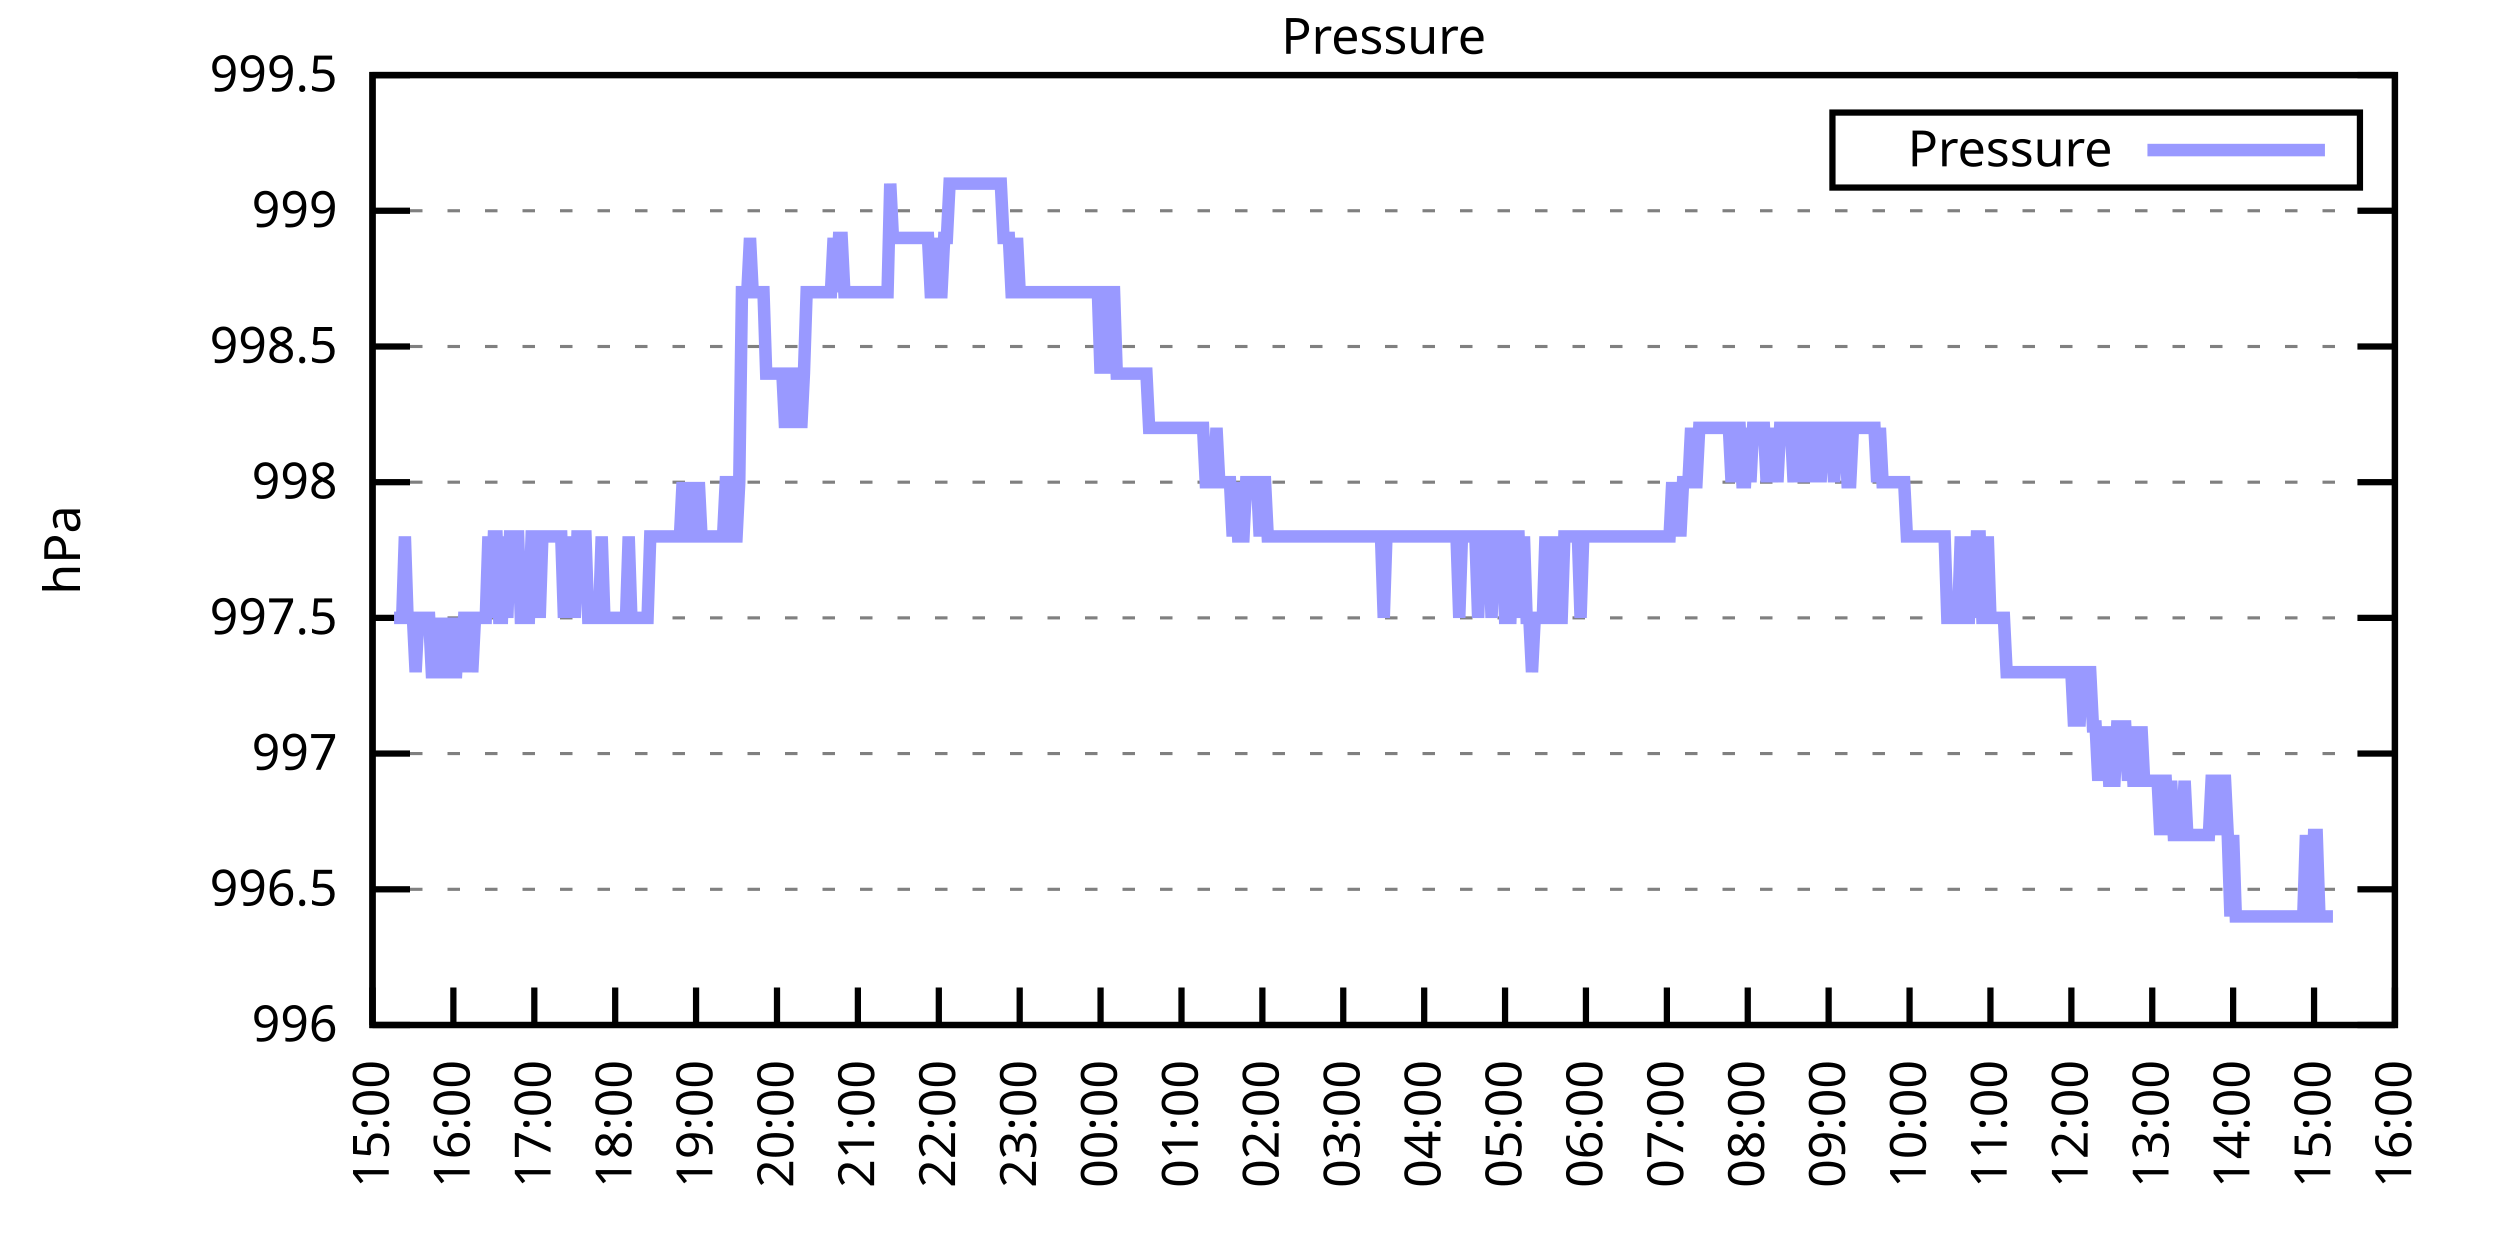
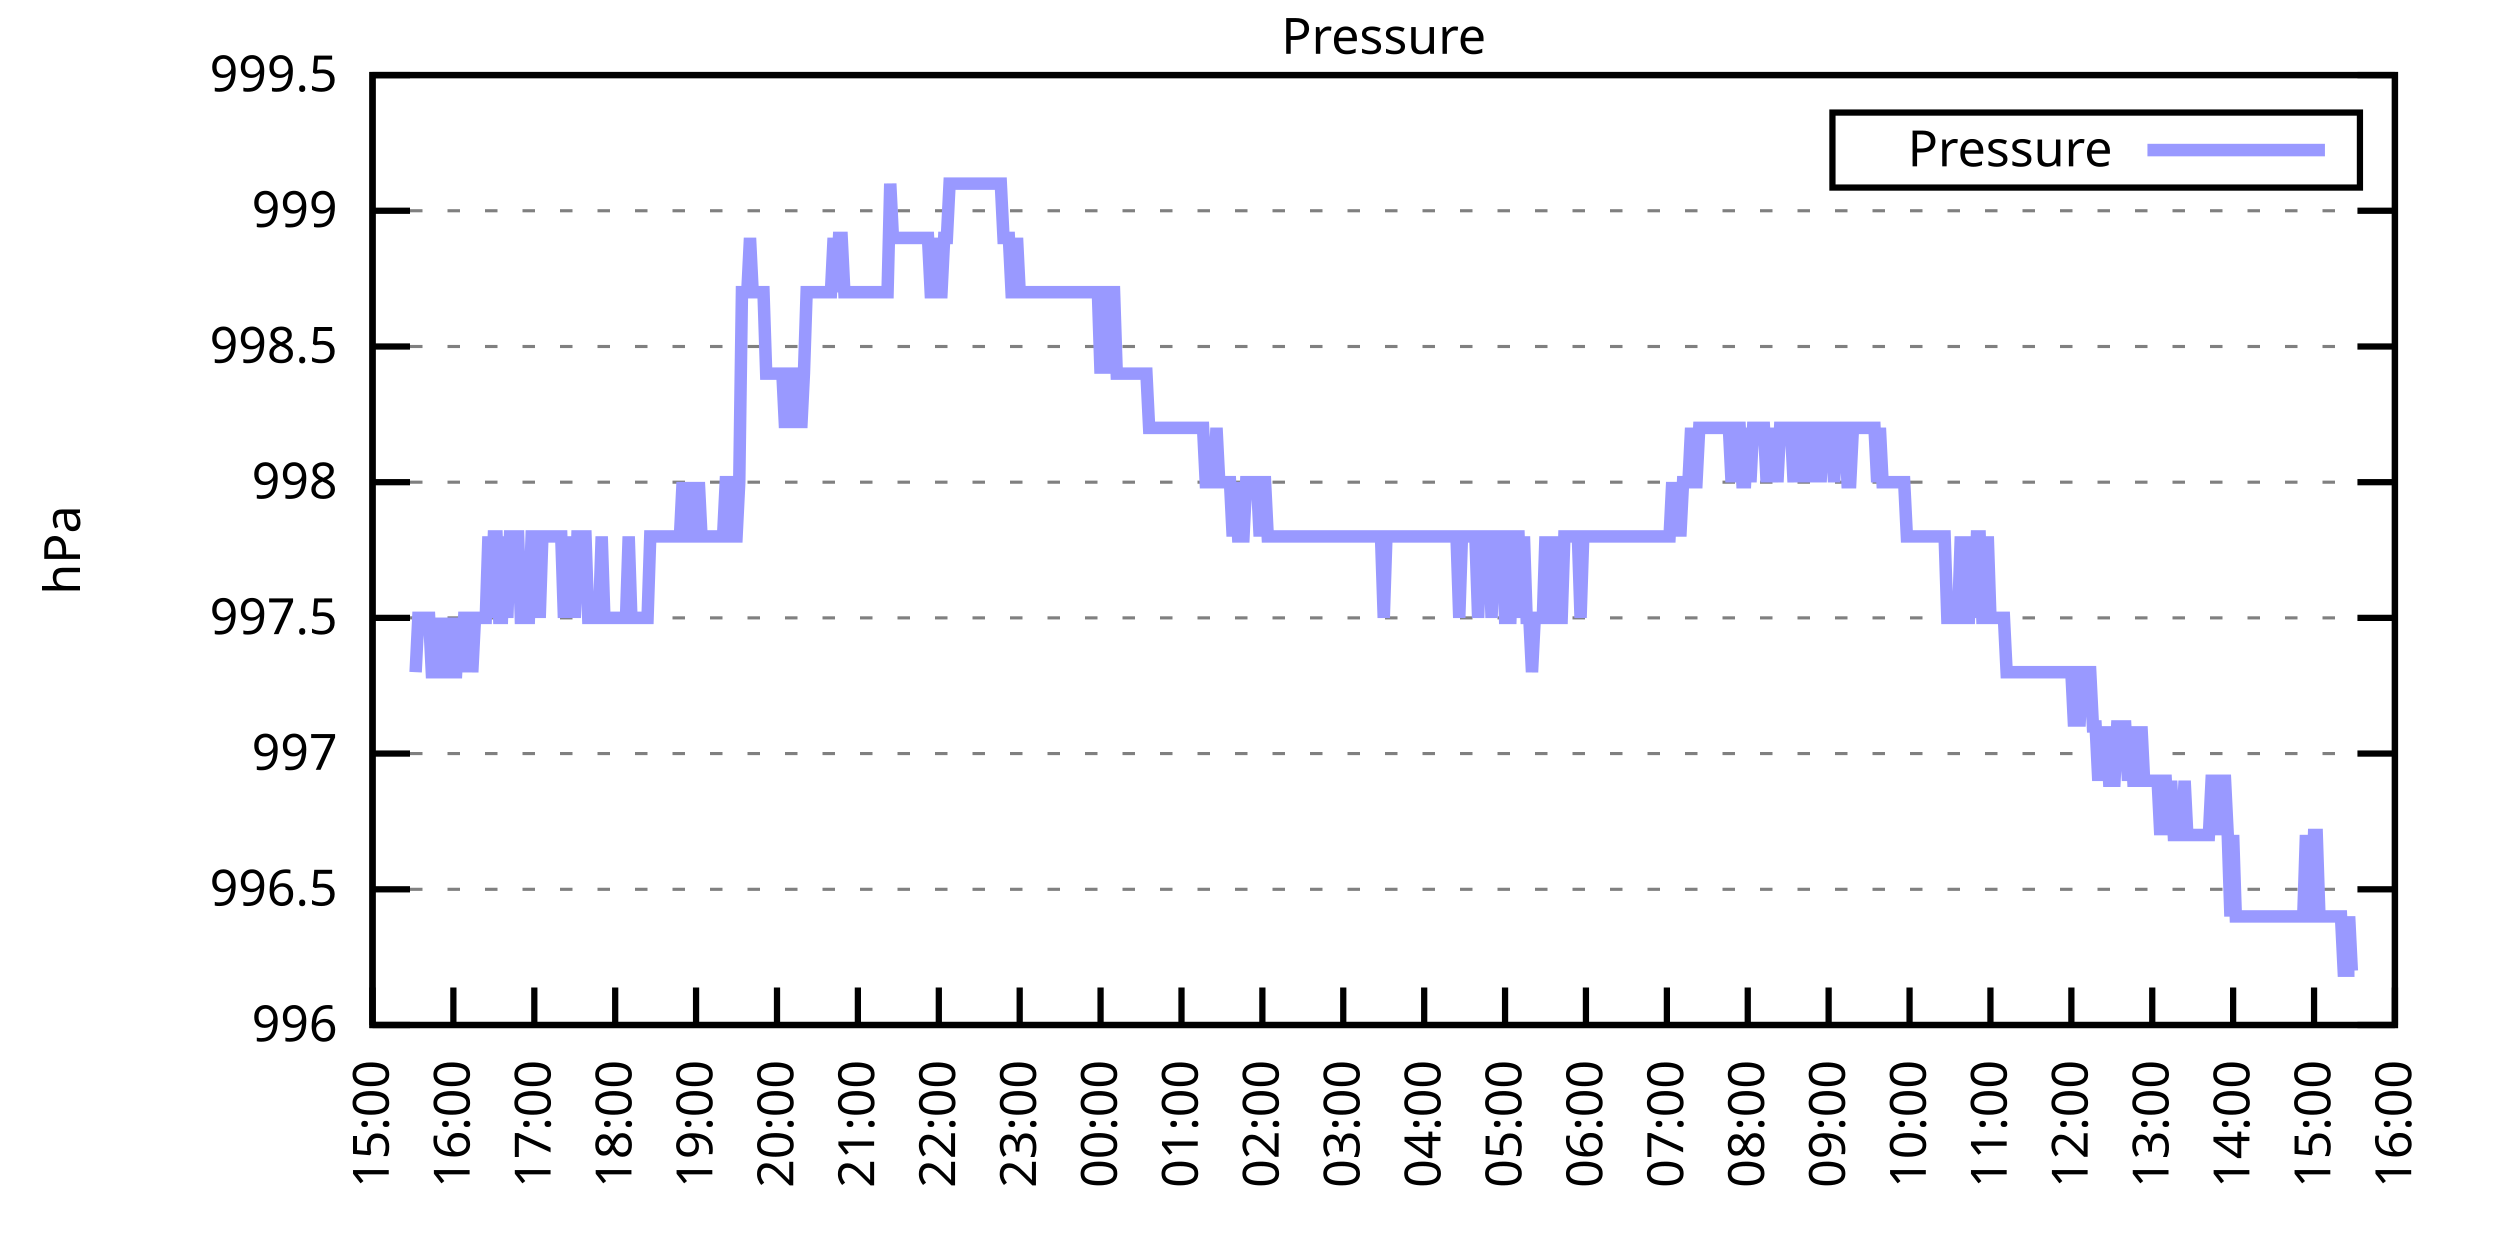
<svg xmlns="http://www.w3.org/2000/svg" xmlns:xlink="http://www.w3.org/1999/xlink" width="400" height="200" viewBox="0 0 400 200">
  <g id="gnuplot_canvas">
    <rect x="0" y="0" width="400" height="200" fill="none" />
    <defs>
      <circle id="gpDot" r="0.5" stroke-width="0.5" stroke="currentColor" />
      <path id="gpPt0" stroke-width="0.333" stroke="currentColor" d="M-1,0 h2 M0,-1 v2" />
      <path id="gpPt1" stroke-width="0.333" stroke="currentColor" d="M-1,-1 L1,1 M1,-1 L-1,1" />
      <path id="gpPt2" stroke-width="0.333" stroke="currentColor" d="M-1,0 L1,0 M0,-1 L0,1 M-1,-1 L1,1 M-1,1 L1,-1" />
      <rect id="gpPt3" stroke-width="0.333" stroke="currentColor" x="-1" y="-1" width="2" height="2" />
      <rect id="gpPt4" stroke-width="0.333" stroke="currentColor" fill="currentColor" x="-1" y="-1" width="2" height="2" />
      <circle id="gpPt5" stroke-width="0.333" stroke="currentColor" cx="0" cy="0" r="1" />
      <use xlink:href="#gpPt5" id="gpPt6" fill="currentColor" stroke="none" />
      <path id="gpPt7" stroke-width="0.333" stroke="currentColor" d="M0,-1.33 L-1.33,0.67 L1.33,0.67 z" />
      <use xlink:href="#gpPt7" id="gpPt8" fill="currentColor" stroke="none" />
      <use xlink:href="#gpPt7" id="gpPt9" stroke="currentColor" transform="rotate(180)" />
      <use xlink:href="#gpPt9" id="gpPt10" fill="currentColor" stroke="none" />
      <use xlink:href="#gpPt3" id="gpPt11" stroke="currentColor" transform="rotate(45)" />
      <use xlink:href="#gpPt11" id="gpPt12" fill="currentColor" stroke="none" />
      <path id="gpPt13" stroke-width="0.333" stroke="currentColor" d="M0,1.330 L1.265,0.411 L0.782,-1.067 L-0.782,-1.076 L-1.265,0.411 z" />
      <use xlink:href="#gpPt13" id="gpPt14" fill="currentColor" stroke="none" />
      <filter id="textbox" filterUnits="objectBoundingBox" x="0" y="0" height="1" width="1">
        <feFlood flood-color="white" flood-opacity="1" result="bgnd" />
        <feComposite in="SourceGraphic" in2="bgnd" operator="atop" />
      </filter>
      <filter id="greybox" filterUnits="objectBoundingBox" x="0" y="0" height="1" width="1">
        <feFlood flood-color="lightgrey" flood-opacity="1" result="grey" />
        <feComposite in="SourceGraphic" in2="grey" operator="atop" />
      </filter>
    </defs>
    <g fill="none" color="white" stroke="currentColor" stroke-width="1.00" stroke-linecap="butt" stroke-linejoin="miter">
</g>
    <g fill="none" color="black" stroke="currentColor" stroke-width="1.00" stroke-linecap="butt" stroke-linejoin="miter">
      <g stroke="none" shape-rendering="crispEdges">
        <polygon fill="rgb(255, 255, 255)" points="59.60,164.00 383.18,164.00 383.18,12.02 59.60,12.02 " />
      </g>
    </g>
    <g fill="none" color="black" stroke="currentColor" stroke-width="1.00" stroke-linecap="butt" stroke-linejoin="miter">
</g>
    <g fill="none" color="black" stroke="black" stroke-width="0.50" stroke-linecap="butt" stroke-linejoin="miter">
</g>
    <g fill="none" color="gray" stroke="currentColor" stroke-width="0.50" stroke-linecap="butt" stroke-linejoin="miter">
      <path stroke="gray" stroke-dasharray="2,4" class="gridline" d="M59.60,164.00 L383.19,164.00  " />
    </g>
    <g fill="none" color="gray" stroke="gray" stroke-width="1.00" stroke-linecap="butt" stroke-linejoin="miter">
</g>
    <g fill="none" color="black" stroke="currentColor" stroke-width="1.00" stroke-linecap="butt" stroke-linejoin="miter">
      <path stroke="black" d="M59.60,164.00 L65.60,164.00 M383.19,164.00 L377.19,164.00  " />
      <g transform="translate(54.00,166.60)" stroke="none" fill="black" font-family="Sans" font-size="8.00" text-anchor="end">
        <text>
          <tspan font-family="Sans"> 996</tspan>
        </text>
      </g>
    </g>
    <g fill="none" color="black" stroke="currentColor" stroke-width="1.00" stroke-linecap="butt" stroke-linejoin="miter">
</g>
    <g fill="none" color="black" stroke="black" stroke-width="0.50" stroke-linecap="butt" stroke-linejoin="miter">
</g>
    <g fill="none" color="gray" stroke="currentColor" stroke-width="0.50" stroke-linecap="butt" stroke-linejoin="miter">
      <path stroke="gray" stroke-dasharray="2,4" class="gridline" d="M59.60,142.29 L383.19,142.29  " />
    </g>
    <g fill="none" color="gray" stroke="gray" stroke-width="1.00" stroke-linecap="butt" stroke-linejoin="miter">
</g>
    <g fill="none" color="black" stroke="currentColor" stroke-width="1.00" stroke-linecap="butt" stroke-linejoin="miter">
      <path stroke="black" d="M59.60,142.29 L65.60,142.29 M383.19,142.29 L377.19,142.29  " />
      <g transform="translate(54.00,144.89)" stroke="none" fill="black" font-family="Sans" font-size="8.00" text-anchor="end">
        <text>
          <tspan font-family="Sans"> 996.5</tspan>
        </text>
      </g>
    </g>
    <g fill="none" color="black" stroke="currentColor" stroke-width="1.00" stroke-linecap="butt" stroke-linejoin="miter">
</g>
    <g fill="none" color="black" stroke="black" stroke-width="0.50" stroke-linecap="butt" stroke-linejoin="miter">
</g>
    <g fill="none" color="gray" stroke="currentColor" stroke-width="0.50" stroke-linecap="butt" stroke-linejoin="miter">
      <path stroke="gray" stroke-dasharray="2,4" class="gridline" d="M59.60,120.57 L383.19,120.57  " />
    </g>
    <g fill="none" color="gray" stroke="gray" stroke-width="1.00" stroke-linecap="butt" stroke-linejoin="miter">
</g>
    <g fill="none" color="black" stroke="currentColor" stroke-width="1.00" stroke-linecap="butt" stroke-linejoin="miter">
      <path stroke="black" d="M59.60,120.57 L65.60,120.57 M383.19,120.57 L377.19,120.57  " />
      <g transform="translate(54.00,123.17)" stroke="none" fill="black" font-family="Sans" font-size="8.00" text-anchor="end">
        <text>
          <tspan font-family="Sans"> 997</tspan>
        </text>
      </g>
    </g>
    <g fill="none" color="black" stroke="currentColor" stroke-width="1.00" stroke-linecap="butt" stroke-linejoin="miter">
</g>
    <g fill="none" color="black" stroke="black" stroke-width="0.50" stroke-linecap="butt" stroke-linejoin="miter">
</g>
    <g fill="none" color="gray" stroke="currentColor" stroke-width="0.50" stroke-linecap="butt" stroke-linejoin="miter">
      <path stroke="gray" stroke-dasharray="2,4" class="gridline" d="M59.60,98.86 L383.19,98.86  " />
    </g>
    <g fill="none" color="gray" stroke="gray" stroke-width="1.00" stroke-linecap="butt" stroke-linejoin="miter">
</g>
    <g fill="none" color="black" stroke="currentColor" stroke-width="1.00" stroke-linecap="butt" stroke-linejoin="miter">
      <path stroke="black" d="M59.60,98.86 L65.60,98.86 M383.19,98.86 L377.19,98.86  " />
      <g transform="translate(54.00,101.46)" stroke="none" fill="black" font-family="Sans" font-size="8.00" text-anchor="end">
        <text>
          <tspan font-family="Sans"> 997.5</tspan>
        </text>
      </g>
    </g>
    <g fill="none" color="black" stroke="currentColor" stroke-width="1.00" stroke-linecap="butt" stroke-linejoin="miter">
</g>
    <g fill="none" color="black" stroke="black" stroke-width="0.50" stroke-linecap="butt" stroke-linejoin="miter">
</g>
    <g fill="none" color="gray" stroke="currentColor" stroke-width="0.50" stroke-linecap="butt" stroke-linejoin="miter">
      <path stroke="gray" stroke-dasharray="2,4" class="gridline" d="M59.60,77.15 L383.19,77.15  " />
    </g>
    <g fill="none" color="gray" stroke="gray" stroke-width="1.00" stroke-linecap="butt" stroke-linejoin="miter">
</g>
    <g fill="none" color="black" stroke="currentColor" stroke-width="1.00" stroke-linecap="butt" stroke-linejoin="miter">
      <path stroke="black" d="M59.60,77.15 L65.60,77.15 M383.19,77.15 L377.19,77.15  " />
      <g transform="translate(54.00,79.75)" stroke="none" fill="black" font-family="Sans" font-size="8.00" text-anchor="end">
        <text>
          <tspan font-family="Sans"> 998</tspan>
        </text>
      </g>
    </g>
    <g fill="none" color="black" stroke="currentColor" stroke-width="1.00" stroke-linecap="butt" stroke-linejoin="miter">
</g>
    <g fill="none" color="black" stroke="black" stroke-width="0.50" stroke-linecap="butt" stroke-linejoin="miter">
</g>
    <g fill="none" color="gray" stroke="currentColor" stroke-width="0.50" stroke-linecap="butt" stroke-linejoin="miter">
      <path stroke="gray" stroke-dasharray="2,4" class="gridline" d="M59.60,55.44 L383.19,55.44  " />
    </g>
    <g fill="none" color="gray" stroke="gray" stroke-width="1.00" stroke-linecap="butt" stroke-linejoin="miter">
</g>
    <g fill="none" color="black" stroke="currentColor" stroke-width="1.00" stroke-linecap="butt" stroke-linejoin="miter">
      <path stroke="black" d="M59.60,55.44 L65.60,55.44 M383.19,55.44 L377.19,55.44  " />
      <g transform="translate(54.00,58.04)" stroke="none" fill="black" font-family="Sans" font-size="8.00" text-anchor="end">
        <text>
          <tspan font-family="Sans"> 998.5</tspan>
        </text>
      </g>
    </g>
    <g fill="none" color="black" stroke="currentColor" stroke-width="1.00" stroke-linecap="butt" stroke-linejoin="miter">
</g>
    <g fill="none" color="black" stroke="black" stroke-width="0.50" stroke-linecap="butt" stroke-linejoin="miter">
</g>
    <g fill="none" color="gray" stroke="currentColor" stroke-width="0.50" stroke-linecap="butt" stroke-linejoin="miter">
      <path stroke="gray" stroke-dasharray="2,4" class="gridline" d="M59.60,33.72 L383.19,33.72  " />
    </g>
    <g fill="none" color="gray" stroke="gray" stroke-width="1.00" stroke-linecap="butt" stroke-linejoin="miter">
</g>
    <g fill="none" color="black" stroke="currentColor" stroke-width="1.00" stroke-linecap="butt" stroke-linejoin="miter">
      <path stroke="black" d="M59.60,33.72 L65.60,33.72 M383.19,33.72 L377.19,33.72  " />
      <g transform="translate(54.00,36.32)" stroke="none" fill="black" font-family="Sans" font-size="8.00" text-anchor="end">
        <text>
          <tspan font-family="Sans"> 999</tspan>
        </text>
      </g>
    </g>
    <g fill="none" color="black" stroke="currentColor" stroke-width="1.00" stroke-linecap="butt" stroke-linejoin="miter">
</g>
    <g fill="none" color="black" stroke="black" stroke-width="0.50" stroke-linecap="butt" stroke-linejoin="miter">
</g>
    <g fill="none" color="gray" stroke="currentColor" stroke-width="0.50" stroke-linecap="butt" stroke-linejoin="miter">
      <path stroke="gray" stroke-dasharray="2,4" class="gridline" d="M59.60,12.01 L383.19,12.01  " />
    </g>
    <g fill="none" color="gray" stroke="gray" stroke-width="1.00" stroke-linecap="butt" stroke-linejoin="miter">
</g>
    <g fill="none" color="black" stroke="currentColor" stroke-width="1.00" stroke-linecap="butt" stroke-linejoin="miter">
      <path stroke="black" d="M59.60,12.01 L65.60,12.01 M383.19,12.01 L377.19,12.01  " />
      <g transform="translate(54.00,14.61)" stroke="none" fill="black" font-family="Sans" font-size="8.00" text-anchor="end">
        <text>
          <tspan font-family="Sans"> 999.5</tspan>
        </text>
      </g>
    </g>
    <g fill="none" color="black" stroke="currentColor" stroke-width="1.00" stroke-linecap="butt" stroke-linejoin="miter">
      <path stroke="black" d="M59.60,164.00 L59.60,158.00  " />
      <g transform="translate(62.20,169.60) rotate(270.00)" stroke="none" fill="black" font-family="Sans" font-size="8.00" text-anchor="end">
        <text>
          <tspan font-family="Sans">15:00</tspan>
        </text>
      </g>
    </g>
    <g fill="none" color="black" stroke="currentColor" stroke-width="1.00" stroke-linecap="butt" stroke-linejoin="miter">
      <path stroke="black" d="M72.54,164.00 L72.54,158.00  " />
      <g transform="translate(75.14,169.60) rotate(270.00)" stroke="none" fill="black" font-family="Sans" font-size="8.00" text-anchor="end">
        <text>
          <tspan font-family="Sans">16:00</tspan>
        </text>
      </g>
    </g>
    <g fill="none" color="black" stroke="currentColor" stroke-width="1.00" stroke-linecap="butt" stroke-linejoin="miter">
      <path stroke="black" d="M85.49,164.00 L85.49,158.00  " />
      <g transform="translate(88.09,169.60) rotate(270.00)" stroke="none" fill="black" font-family="Sans" font-size="8.00" text-anchor="end">
        <text>
          <tspan font-family="Sans">17:00</tspan>
        </text>
      </g>
    </g>
    <g fill="none" color="black" stroke="currentColor" stroke-width="1.00" stroke-linecap="butt" stroke-linejoin="miter">
      <path stroke="black" d="M98.43,164.00 L98.43,158.00  " />
      <g transform="translate(101.03,169.60) rotate(270.00)" stroke="none" fill="black" font-family="Sans" font-size="8.00" text-anchor="end">
        <text>
          <tspan font-family="Sans">18:00</tspan>
        </text>
      </g>
    </g>
    <g fill="none" color="black" stroke="currentColor" stroke-width="1.00" stroke-linecap="butt" stroke-linejoin="miter">
      <path stroke="black" d="M111.37,164.00 L111.37,158.00  " />
      <g transform="translate(113.97,169.60) rotate(270.00)" stroke="none" fill="black" font-family="Sans" font-size="8.00" text-anchor="end">
        <text>
          <tspan font-family="Sans">19:00</tspan>
        </text>
      </g>
    </g>
    <g fill="none" color="black" stroke="currentColor" stroke-width="1.00" stroke-linecap="butt" stroke-linejoin="miter">
      <path stroke="black" d="M124.32,164.00 L124.32,158.00  " />
      <g transform="translate(126.92,169.60) rotate(270.00)" stroke="none" fill="black" font-family="Sans" font-size="8.00" text-anchor="end">
        <text>
          <tspan font-family="Sans">20:00</tspan>
        </text>
      </g>
    </g>
    <g fill="none" color="black" stroke="currentColor" stroke-width="1.00" stroke-linecap="butt" stroke-linejoin="miter">
      <path stroke="black" d="M137.26,164.00 L137.26,158.00  " />
      <g transform="translate(139.86,169.60) rotate(270.00)" stroke="none" fill="black" font-family="Sans" font-size="8.00" text-anchor="end">
        <text>
          <tspan font-family="Sans">21:00</tspan>
        </text>
      </g>
    </g>
    <g fill="none" color="black" stroke="currentColor" stroke-width="1.00" stroke-linecap="butt" stroke-linejoin="miter">
      <path stroke="black" d="M150.21,164.00 L150.21,158.00  " />
      <g transform="translate(152.81,169.60) rotate(270.00)" stroke="none" fill="black" font-family="Sans" font-size="8.00" text-anchor="end">
        <text>
          <tspan font-family="Sans">22:00</tspan>
        </text>
      </g>
    </g>
    <g fill="none" color="black" stroke="currentColor" stroke-width="1.00" stroke-linecap="butt" stroke-linejoin="miter">
      <path stroke="black" d="M163.15,164.00 L163.15,158.00  " />
      <g transform="translate(165.75,169.60) rotate(270.00)" stroke="none" fill="black" font-family="Sans" font-size="8.00" text-anchor="end">
        <text>
          <tspan font-family="Sans">23:00</tspan>
        </text>
      </g>
    </g>
    <g fill="none" color="black" stroke="currentColor" stroke-width="1.00" stroke-linecap="butt" stroke-linejoin="miter">
      <path stroke="black" d="M176.09,164.00 L176.09,158.00  " />
      <g transform="translate(178.69,169.60) rotate(270.00)" stroke="none" fill="black" font-family="Sans" font-size="8.00" text-anchor="end">
        <text>
          <tspan font-family="Sans">00:00</tspan>
        </text>
      </g>
    </g>
    <g fill="none" color="black" stroke="currentColor" stroke-width="1.00" stroke-linecap="butt" stroke-linejoin="miter">
      <path stroke="black" d="M189.04,164.00 L189.04,158.00  " />
      <g transform="translate(191.64,169.60) rotate(270.00)" stroke="none" fill="black" font-family="Sans" font-size="8.00" text-anchor="end">
        <text>
          <tspan font-family="Sans">01:00</tspan>
        </text>
      </g>
    </g>
    <g fill="none" color="black" stroke="currentColor" stroke-width="1.00" stroke-linecap="butt" stroke-linejoin="miter">
      <path stroke="black" d="M201.98,164.00 L201.98,158.00  " />
      <g transform="translate(204.58,169.60) rotate(270.00)" stroke="none" fill="black" font-family="Sans" font-size="8.00" text-anchor="end">
        <text>
          <tspan font-family="Sans">02:00</tspan>
        </text>
      </g>
    </g>
    <g fill="none" color="black" stroke="currentColor" stroke-width="1.00" stroke-linecap="butt" stroke-linejoin="miter">
      <path stroke="black" d="M214.92,164.00 L214.92,158.00  " />
      <g transform="translate(217.52,169.60) rotate(270.00)" stroke="none" fill="black" font-family="Sans" font-size="8.00" text-anchor="end">
        <text>
          <tspan font-family="Sans">03:00</tspan>
        </text>
      </g>
    </g>
    <g fill="none" color="black" stroke="currentColor" stroke-width="1.00" stroke-linecap="butt" stroke-linejoin="miter">
      <path stroke="black" d="M227.87,164.00 L227.87,158.00  " />
      <g transform="translate(230.47,169.60) rotate(270.00)" stroke="none" fill="black" font-family="Sans" font-size="8.00" text-anchor="end">
        <text>
          <tspan font-family="Sans">04:00</tspan>
        </text>
      </g>
    </g>
    <g fill="none" color="black" stroke="currentColor" stroke-width="1.00" stroke-linecap="butt" stroke-linejoin="miter">
      <path stroke="black" d="M240.81,164.00 L240.81,158.00  " />
      <g transform="translate(243.41,169.60) rotate(270.00)" stroke="none" fill="black" font-family="Sans" font-size="8.00" text-anchor="end">
        <text>
          <tspan font-family="Sans">05:00</tspan>
        </text>
      </g>
    </g>
    <g fill="none" color="black" stroke="currentColor" stroke-width="1.00" stroke-linecap="butt" stroke-linejoin="miter">
      <path stroke="black" d="M253.75,164.00 L253.75,158.00  " />
      <g transform="translate(256.35,169.60) rotate(270.00)" stroke="none" fill="black" font-family="Sans" font-size="8.00" text-anchor="end">
        <text>
          <tspan font-family="Sans">06:00</tspan>
        </text>
      </g>
    </g>
    <g fill="none" color="black" stroke="currentColor" stroke-width="1.00" stroke-linecap="butt" stroke-linejoin="miter">
      <path stroke="black" d="M266.70,164.00 L266.70,158.00  " />
      <g transform="translate(269.30,169.60) rotate(270.00)" stroke="none" fill="black" font-family="Sans" font-size="8.00" text-anchor="end">
        <text>
          <tspan font-family="Sans">07:00</tspan>
        </text>
      </g>
    </g>
    <g fill="none" color="black" stroke="currentColor" stroke-width="1.00" stroke-linecap="butt" stroke-linejoin="miter">
      <path stroke="black" d="M279.64,164.00 L279.64,158.00  " />
      <g transform="translate(282.24,169.60) rotate(270.00)" stroke="none" fill="black" font-family="Sans" font-size="8.00" text-anchor="end">
        <text>
          <tspan font-family="Sans">08:00</tspan>
        </text>
      </g>
    </g>
    <g fill="none" color="black" stroke="currentColor" stroke-width="1.00" stroke-linecap="butt" stroke-linejoin="miter">
      <path stroke="black" d="M292.58,164.00 L292.58,158.00  " />
      <g transform="translate(295.18,169.60) rotate(270.00)" stroke="none" fill="black" font-family="Sans" font-size="8.00" text-anchor="end">
        <text>
          <tspan font-family="Sans">09:00</tspan>
        </text>
      </g>
    </g>
    <g fill="none" color="black" stroke="currentColor" stroke-width="1.00" stroke-linecap="butt" stroke-linejoin="miter">
      <path stroke="black" d="M305.53,164.00 L305.53,158.00  " />
      <g transform="translate(308.13,169.60) rotate(270.00)" stroke="none" fill="black" font-family="Sans" font-size="8.00" text-anchor="end">
        <text>
          <tspan font-family="Sans">10:00</tspan>
        </text>
      </g>
    </g>
    <g fill="none" color="black" stroke="currentColor" stroke-width="1.00" stroke-linecap="butt" stroke-linejoin="miter">
      <path stroke="black" d="M318.47,164.00 L318.47,158.00  " />
      <g transform="translate(321.07,169.60) rotate(270.00)" stroke="none" fill="black" font-family="Sans" font-size="8.00" text-anchor="end">
        <text>
          <tspan font-family="Sans">11:00</tspan>
        </text>
      </g>
    </g>
    <g fill="none" color="black" stroke="currentColor" stroke-width="1.00" stroke-linecap="butt" stroke-linejoin="miter">
      <path stroke="black" d="M331.42,164.00 L331.42,158.00  " />
      <g transform="translate(334.02,169.60) rotate(270.00)" stroke="none" fill="black" font-family="Sans" font-size="8.00" text-anchor="end">
        <text>
          <tspan font-family="Sans">12:00</tspan>
        </text>
      </g>
    </g>
    <g fill="none" color="black" stroke="currentColor" stroke-width="1.00" stroke-linecap="butt" stroke-linejoin="miter">
      <path stroke="black" d="M344.36,164.00 L344.36,158.00  " />
      <g transform="translate(346.96,169.60) rotate(270.00)" stroke="none" fill="black" font-family="Sans" font-size="8.00" text-anchor="end">
        <text>
          <tspan font-family="Sans">13:00</tspan>
        </text>
      </g>
    </g>
    <g fill="none" color="black" stroke="currentColor" stroke-width="1.00" stroke-linecap="butt" stroke-linejoin="miter">
      <path stroke="black" d="M357.30,164.00 L357.30,158.00  " />
      <g transform="translate(359.90,169.60) rotate(270.00)" stroke="none" fill="black" font-family="Sans" font-size="8.00" text-anchor="end">
        <text>
          <tspan font-family="Sans">14:00</tspan>
        </text>
      </g>
    </g>
    <g fill="none" color="black" stroke="currentColor" stroke-width="1.00" stroke-linecap="butt" stroke-linejoin="miter">
      <path stroke="black" d="M370.25,164.00 L370.25,158.00  " />
      <g transform="translate(372.85,169.60) rotate(270.00)" stroke="none" fill="black" font-family="Sans" font-size="8.00" text-anchor="end">
        <text>
          <tspan font-family="Sans">15:00</tspan>
        </text>
      </g>
    </g>
    <g fill="none" color="black" stroke="currentColor" stroke-width="1.00" stroke-linecap="butt" stroke-linejoin="miter">
      <path stroke="black" d="M383.19,164.00 L383.19,158.00  " />
      <g transform="translate(385.79,169.60) rotate(270.00)" stroke="none" fill="black" font-family="Sans" font-size="8.00" text-anchor="end">
        <text>
          <tspan font-family="Sans">16:00</tspan>
        </text>
      </g>
    </g>
    <g fill="none" color="black" stroke="currentColor" stroke-width="1.00" stroke-linecap="butt" stroke-linejoin="miter">
</g>
    <g fill="none" color="black" stroke="currentColor" stroke-width="1.00" stroke-linecap="butt" stroke-linejoin="miter">
      <path stroke="black" d="M59.60,12.01 L59.60,164.00 L383.19,164.00 L383.19,12.01 L59.60,12.01 Z  " />
    </g>
    <g fill="none" color="black" stroke="currentColor" stroke-width="1.00" stroke-linecap="butt" stroke-linejoin="miter">
</g>
    <g fill="none" color="black" stroke="currentColor" stroke-width="1.00" stroke-linecap="butt" stroke-linejoin="miter">
      <path stroke="black" d="M293.19,30.01 L293.19,18.01 L377.59,18.01 L377.59,30.01 L293.19,30.01 Z  " />
    </g>
    <g id="Pressure_plot_1">
      <g fill="none" color="white" stroke="black" stroke-width="2.00" stroke-linecap="butt" stroke-linejoin="miter">
</g>
      <g fill="none" color="black" stroke="currentColor" stroke-width="2.00" stroke-linecap="butt" stroke-linejoin="miter">
        <g transform="translate(337.99,26.61)" stroke="none" fill="black" font-family="Sans" font-size="8.00" text-anchor="end">
          <text>
            <tspan font-family="Sans">Pressure</tspan>
          </text>
        </g>
      </g>
      <g fill="none" color="black" stroke="currentColor" stroke-width="2.00" stroke-linecap="butt" stroke-linejoin="miter">
-         <path stroke="rgb(153, 153, 255)" d="M343.59,24.01 L371.99,24.01 M63.05,98.86 L63.48,98.86 L63.91,98.86 L64.35,98.86 L64.78,85.83 L65.21,98.86   L65.64,98.86 L66.07,98.86 L66.50,107.55 L66.93,98.86 L67.37,98.86 L67.80,98.86 L68.23,98.86 L68.66,98.86   L69.09,107.55 L69.52,107.55 L69.95,98.86 L70.39,107.55 L70.82,107.55 L71.25,107.55 L71.68,98.86 L72.11,107.55   L72.54,107.55 L72.98,107.55 L73.41,98.86 L73.84,107.55 L74.27,98.86 L74.70,98.86 L75.13,98.86 L75.56,107.55   L76.00,98.86 L76.43,98.86 L76.86,98.86 L77.29,98.86 L77.72,98.86 L78.15,85.83 L78.58,98.86 L79.02,85.83   L79.45,85.83 L79.88,98.86 L80.31,98.86 L80.74,85.83 L81.17,98.86 L81.60,85.83 L82.04,85.83 L82.47,85.83   L82.90,85.83 L83.33,98.86 L83.76,98.86 L84.19,98.86 L84.62,98.86 L85.06,85.83 L85.49,85.83 L85.92,85.83   L86.35,98.86 L86.78,85.83 L87.21,85.83 L87.64,85.83 L88.08,85.83 L88.51,85.83 L88.94,85.83 L89.37,85.83   L89.80,85.83 L90.23,98.86 L90.66,85.83 L91.10,98.86 L91.53,85.83 L91.96,98.86 L92.39,85.83 L92.82,85.83   L93.25,85.83 L93.68,85.83 L94.12,98.86 L94.55,98.86 L94.98,98.86 L95.41,98.86 L95.84,98.86 L96.27,85.83   L96.70,98.86 L97.14,98.86 L97.57,98.86 L98.00,98.86 L98.43,98.86 L98.86,98.86 L99.29,98.86 L99.73,98.86   L100.16,98.86 L100.59,85.83 L101.02,98.86 L101.45,98.86 L101.88,98.86 L102.31,98.86 L102.75,98.86 L103.18,98.86   L103.61,98.86 L104.04,85.83 L104.47,85.83 L104.90,85.83 L105.33,85.83 L105.77,85.83 L106.20,85.83 L106.63,85.83   L107.06,85.83 L107.49,85.83 L107.92,85.83 L108.35,85.83 L108.79,85.83 L109.22,77.15 L109.65,85.83 L110.08,77.15   L110.51,85.83 L110.94,85.83 L111.37,85.83 L111.81,77.15 L112.24,85.83 L112.67,85.83 L113.10,85.83 L113.53,85.83   L113.96,85.83 L114.39,85.83 L114.83,85.83 L115.26,85.83 L115.69,85.83 L116.12,77.15 L116.55,77.15 L116.98,77.15   L117.41,85.83 L117.85,85.83 L118.28,77.15 L118.71,46.75 L119.14,46.75 L119.57,46.75 L120.00,38.07 L120.43,46.75   L120.87,46.75 L121.30,46.75 L121.73,46.75 L122.16,46.75 L122.59,59.78 L123.02,59.78 L123.46,59.78 L123.89,59.78   L124.32,59.78 L124.75,59.78 L125.18,59.78 L125.61,68.46 L126.04,59.78 L126.48,59.78 L126.91,68.46 L127.34,59.78   L127.77,59.78 L128.20,68.46 L128.63,59.78 L129.06,46.75 L129.50,46.75 L129.93,46.75 L130.36,46.75 L130.79,46.75   L131.22,46.75 L131.65,46.75 L132.08,46.75 L132.52,46.75 L132.95,46.75 L133.38,38.07 L133.81,46.75 L134.24,38.07   L134.67,38.07 L135.10,46.75 L135.54,46.75 L135.97,46.75 L136.40,46.75 L136.83,46.75 L137.26,46.75 L137.69,46.75   L138.12,46.75 L138.56,46.75 L138.99,46.75 L139.42,46.75 L139.85,46.75 L140.28,46.75 L140.71,46.75 L141.14,46.75   L141.58,46.75 L142.01,46.75 L142.44,29.38 L142.87,38.07 L143.30,38.07 L143.73,38.07 L144.16,38.07 L144.60,38.07   L145.03,38.07 L145.46,38.07 L145.89,38.07 L146.32,38.07 L146.75,38.07 L147.19,38.07 L147.62,38.07 L148.05,38.07   L148.48,38.07 L148.91,46.75 L149.34,46.75 L149.77,38.07 L150.21,46.75 L150.64,46.75 L151.07,38.07 L151.50,38.07   L151.93,29.38 L152.36,29.38 L152.79,29.38 L153.23,29.38 L153.66,29.38 L154.09,29.38 L154.52,29.38 L154.95,29.38   L155.38,29.38 L155.81,29.38 L156.25,29.38 L156.68,29.38 L157.11,29.38 L157.54,29.38 L157.97,29.38 L158.40,29.38   L158.83,29.38 L159.27,29.38 L159.70,29.38 L160.13,29.38 L160.56,38.07 L160.99,38.07 L161.42,38.07 L161.85,46.75   L162.29,46.75 L162.72,38.07 L163.15,46.75 L163.58,46.75 L164.01,46.75 L164.44,46.75 L164.87,46.75 L165.31,46.75   L165.74,46.75 L166.17,46.75 L166.60,46.75 L167.03,46.75 L167.46,46.75 L167.89,46.75 L168.33,46.75 L168.76,46.75   L169.19,46.75 L169.62,46.75 L170.05,46.75 L170.48,46.75 L170.91,46.75 L171.35,46.75 L171.78,46.75 L172.21,46.75   L172.64,46.75 L173.07,46.75 L173.50,46.75 L173.94,46.75 L174.37,46.75 L174.80,46.75 L175.23,46.75 L175.66,46.75   L176.09,59.78 L176.52,46.75 L176.96,46.75 L177.39,59.78 L177.82,46.75 L178.25,46.75 L178.68,59.78 L179.11,59.78   L179.54,59.78 L179.98,59.78 L180.41,59.78 L180.84,59.78 L181.27,59.78 L181.70,59.78 L182.13,59.78 L182.56,59.78   L183.00,59.78 L183.43,59.78 L183.86,68.46 L184.29,68.46 L184.72,68.46 L185.15,68.46 L185.58,68.46 L186.02,68.46   L186.45,68.46 L186.88,68.46 L187.31,68.46 L187.74,68.46 L188.17,68.46 L188.60,68.46 L189.04,68.46 L189.47,68.46   L189.90,68.46 L190.33,68.46 L190.76,68.46 L191.19,68.46 L191.62,68.46 L192.06,68.46 L192.49,68.46 L192.92,77.15   L193.35,77.15 L193.78,77.15 L194.21,77.15 L194.64,68.46 L195.08,77.15 L195.51,77.15 L195.94,77.15 L196.37,77.15   L196.80,77.15 L197.23,85.83 L197.67,77.15 L198.10,85.83 L198.53,85.83 L198.96,85.83 L199.39,77.15 L199.82,77.15   L200.25,77.15 L200.69,77.15 L201.12,77.15 L201.55,85.83 L201.98,77.15 L202.41,77.15 L202.84,85.83 L203.27,85.83   L203.71,85.83 L204.14,85.83 L204.57,85.83 L205.00,85.83 L205.43,85.83 L205.86,85.83 L206.29,85.83 L206.73,85.83   L207.16,85.83 L207.59,85.83 L208.02,85.83 L208.45,85.83 L208.88,85.83 L209.31,85.83 L209.75,85.83 L210.18,85.83   L210.61,85.83 L211.04,85.83 L211.47,85.83 L211.90,85.83 L212.33,85.83 L212.77,85.83 L213.20,85.83 L213.63,85.83   L214.06,85.83 L214.49,85.83 L214.92,85.83 L215.35,85.83 L215.79,85.83 L216.22,85.83 L216.65,85.83 L217.08,85.83   L217.51,85.83 L217.94,85.83 L218.37,85.83 L218.81,85.83 L219.24,85.83 L219.67,85.83 L220.10,85.83 L220.53,85.83   L220.96,85.83 L221.40,98.86 L221.83,85.83 L222.26,85.83 L222.69,85.83 L223.12,85.83 L223.55,85.83 L223.98,85.83   L224.42,85.83 L224.85,85.83 L225.28,85.83 L225.71,85.83 L226.14,85.83 L226.57,85.83 L227.00,85.83 L227.44,85.83   L227.87,85.83 L228.30,85.83 L228.73,85.83 L229.16,85.83 L229.59,85.83 L230.02,85.83 L230.46,85.83 L230.89,85.83   L231.32,85.83 L231.75,85.83 L232.18,85.83 L232.61,85.83 L233.04,85.83 L233.48,98.86 L233.91,85.83 L234.34,85.83   L234.77,85.83 L235.20,85.83 L235.63,85.83 L236.06,85.83 L236.50,98.86 L236.93,85.83 L237.36,85.83 L237.79,85.83   L238.22,85.83 L238.65,98.86 L239.08,85.83 L239.52,85.83 L239.95,85.83 L240.38,85.83 L240.81,98.86 L241.24,98.86   L241.67,98.86 L242.10,85.83 L242.54,85.83 L242.97,85.83 L243.40,98.86 L243.83,85.83 L244.26,98.86 L244.69,98.86   L245.12,107.55 L245.56,98.86 L245.99,98.86 L246.42,98.86 L246.85,98.86 L247.28,85.83 L247.71,98.86 L248.15,98.86   L248.58,98.86 L249.01,85.83 L249.44,98.86 L249.87,98.86 L250.30,85.83 L250.73,85.83 L251.17,85.83 L251.60,85.83   L252.03,85.83 L252.46,85.83 L252.89,98.86 L253.32,85.83 L253.75,85.83 L254.19,85.83 L254.62,85.83 L255.05,85.83   L255.48,85.83 L255.91,85.83 L256.34,85.83 L256.77,85.83 L257.21,85.83 L257.64,85.83 L258.07,85.83 L258.50,85.83   L258.93,85.83 L259.36,85.83 L259.79,85.83 L260.23,85.83 L260.66,85.83 L261.09,85.83 L261.52,85.83 L261.95,85.83   L262.38,85.83 L262.81,85.83 L263.25,85.83 L263.68,85.83 L264.11,85.83 L264.54,85.83 L264.97,85.83 L265.40,85.83   L265.83,85.83 L266.27,85.83 L266.70,85.83 L267.13,85.83 L267.56,77.15 L267.99,85.83 L268.42,77.15 L268.85,85.83   L269.29,77.15 L269.72,77.15 L270.15,77.15 L270.58,68.46 L271.01,77.15 L271.44,77.15 L271.88,68.46 L272.31,68.46   L272.74,68.46 L273.17,68.46 L273.60,68.46 L274.03,68.46 L274.46,68.46 L274.90,68.46 L275.33,68.46 L275.76,68.46   L276.19,68.46 L276.62,68.46 L277.05,77.15 L277.48,68.46 L277.92,68.46 L278.35,68.46 L278.78,77.15 L279.21,77.15   L279.64,68.46 L280.07,77.15 L280.50,68.46 L280.94,68.46 L281.37,68.46 L281.80,68.46 L282.23,68.46 L282.66,77.15   L283.09,68.46 L283.52,77.15 L283.96,68.46 L284.39,77.15 L284.82,68.46 L285.25,68.46 L285.68,68.46 L286.11,68.46   L286.54,68.46 L286.98,77.15 L287.41,68.46 L287.84,68.46 L288.27,68.46 L288.70,77.15 L289.13,68.46 L289.56,68.46   L290.00,68.46 L290.43,77.15 L290.86,68.46 L291.29,77.15 L291.72,68.46 L292.15,68.46 L292.58,68.46 L293.02,68.46   L293.45,77.15 L293.88,68.46 L294.31,68.46 L294.74,68.46 L295.17,68.46 L295.60,77.15 L296.04,77.15 L296.47,68.46   L296.90,68.46 L297.33,68.46 L297.76,68.46 L298.19,68.46 L298.63,68.46 L299.06,68.46 L299.49,68.46 L299.92,68.46   L300.35,77.15 L300.78,68.46 L301.21,77.15 L301.65,77.15 L302.08,77.15 L302.51,77.15 L302.94,77.15 L303.37,77.15   L303.80,77.15 L304.23,77.15 L304.67,77.15 L305.10,85.83 L305.53,85.83 L305.96,85.83 L306.39,85.83 L306.82,85.83   L307.25,85.83 L307.69,85.83 L308.12,85.83 L308.55,85.83 L308.98,85.83 L309.41,85.83 L309.84,85.83 L310.27,85.83   L310.71,85.83 L311.14,85.83 L311.57,98.86 L312.00,98.86 L312.43,98.86 L312.86,98.86 L313.29,98.86 L313.73,85.83   L314.16,98.86 L314.59,98.86 L315.02,98.86 L315.45,85.83 L315.88,98.86 L316.31,85.83 L316.75,85.83 L317.18,98.86   L317.61,98.86 L318.04,85.83 L318.47,98.86 L318.90,98.86 L319.33,98.86 L319.77,98.86 L320.20,98.86 L320.63,98.86   L321.06,107.55 L321.49,107.55 L321.92,107.55 L322.36,107.55 L322.79,107.55 L323.22,107.55 L323.65,107.55 L324.08,107.55   L324.51,107.55 L324.94,107.55 L325.38,107.55 L325.81,107.55 L326.24,107.55 L326.67,107.55 L327.10,107.55 L327.53,107.55   L327.96,107.55 L328.40,107.55 L328.83,107.55 L329.26,107.55 L329.69,107.55 L330.12,107.55 L330.55,107.55 L330.98,107.55   L331.42,107.55 L331.85,116.23 L332.28,107.55 L332.71,116.23 L333.14,107.55 L333.57,107.55 L334.00,107.55 L334.44,107.55   L334.87,116.23 L335.30,116.23 L335.73,124.92 L336.16,116.23 L336.59,124.92 L337.02,116.23 L337.46,124.92 L337.89,124.92   L338.32,124.92 L338.75,116.23 L339.18,116.23 L339.61,116.23 L340.04,116.23 L340.48,124.92 L340.91,116.23 L341.34,124.92   L341.77,124.92 L342.20,124.92 L342.63,116.23 L343.06,124.92 L343.50,124.92 L343.93,124.92 L344.36,124.92 L344.79,124.92   L345.22,124.92 L345.65,133.60 L346.09,124.92 L346.52,124.92 L346.95,133.60 L347.38,124.92 L347.81,133.60 L348.24,133.60   L348.67,133.60 L349.11,133.60 L349.54,124.92 L349.97,133.60 L350.40,133.60 L350.83,133.60 L351.26,133.60 L351.69,133.60   L352.13,133.60 L352.56,133.60 L352.99,133.60 L353.42,133.60 L353.85,124.92 L354.28,124.92 L354.71,124.92 L355.15,133.60   L355.58,124.92 L356.01,124.92 L356.44,133.60 L356.87,146.63 L357.30,133.60 L357.73,146.63 L358.17,146.63 L358.60,146.63   L359.03,146.63 L359.46,146.63 L359.89,146.63 L360.32,146.63 L360.75,146.63 L361.19,146.63 L361.62,146.63 L362.05,146.63   L362.48,146.63 L362.91,146.63 L363.34,146.63 L363.77,146.63 L364.21,146.63 L364.64,146.63 L365.07,146.63 L365.50,146.63   L365.93,146.63 L366.36,146.63 L366.79,146.63 L367.23,146.63 L367.66,146.63 L368.09,146.63 L368.52,146.63 L368.95,133.60   L369.38,146.63 L369.81,146.63 L370.25,133.60 L370.68,133.60 L371.11,146.63 L371.54,146.63 L371.97,146.63 L372.40,146.63   L372.84,146.63 L373.27,146.63  " />
+         <path stroke="rgb(153, 153, 255)" d="M343.59,24.01 L371.99,24.01 M66.50,107.55 L66.93,98.86 L67.37,98.86 L67.80,98.86 L68.23,98.86 L68.66,98.86   L69.09,107.55 L69.52,107.55 L69.95,98.86 L70.39,107.55 L70.82,107.55 L71.25,107.55 L71.68,98.86 L72.11,107.55   L72.54,107.55 L72.98,107.55 L73.41,98.86 L73.84,107.55 L74.27,98.86 L74.70,98.86 L75.13,98.86 L75.56,107.55   L76.00,98.86 L76.43,98.86 L76.86,98.86 L77.29,98.86 L77.72,98.86 L78.15,85.83 L78.58,98.86 L79.02,85.83   L79.45,85.83 L79.88,98.86 L80.31,98.86 L80.74,85.83 L81.17,98.86 L81.60,85.83 L82.04,85.83 L82.47,85.83   L82.90,85.83 L83.33,98.86 L83.76,98.86 L84.19,98.86 L84.62,98.86 L85.06,85.83 L85.49,85.83 L85.92,85.83   L86.35,98.86 L86.78,85.83 L87.21,85.83 L87.64,85.83 L88.08,85.83 L88.51,85.83 L88.94,85.83 L89.37,85.83   L89.80,85.83 L90.23,98.86 L90.66,85.83 L91.10,98.86 L91.53,85.83 L91.96,98.86 L92.39,85.83 L92.82,85.83   L93.25,85.83 L93.68,85.83 L94.12,98.86 L94.55,98.86 L94.98,98.86 L95.41,98.86 L95.84,98.86 L96.27,85.83   L96.70,98.86 L97.14,98.86 L97.57,98.86 L98.00,98.86 L98.43,98.86 L98.86,98.86 L99.29,98.86 L99.73,98.86   L100.16,98.86 L100.59,85.83 L101.02,98.86 L101.45,98.86 L101.88,98.86 L102.31,98.86 L102.75,98.86 L103.18,98.86   L103.61,98.86 L104.04,85.83 L104.47,85.83 L104.90,85.83 L105.33,85.83 L105.77,85.83 L106.20,85.83 L106.63,85.83   L107.06,85.83 L107.49,85.83 L107.92,85.83 L108.35,85.83 L108.79,85.83 L109.22,77.15 L109.65,85.83 L110.08,77.15   L110.51,85.83 L110.94,85.83 L111.37,85.83 L111.81,77.15 L112.24,85.83 L112.67,85.83 L113.10,85.83 L113.53,85.83   L113.96,85.83 L114.39,85.83 L114.83,85.83 L115.26,85.83 L115.69,85.83 L116.12,77.15 L116.55,77.15 L116.98,77.15   L117.41,85.83 L117.85,85.83 L118.28,77.15 L118.71,46.75 L119.14,46.75 L119.57,46.75 L120.00,38.07 L120.43,46.75   L120.87,46.75 L121.30,46.75 L121.73,46.75 L122.16,46.75 L122.59,59.78 L123.02,59.78 L123.46,59.78 L123.89,59.78   L124.32,59.78 L124.75,59.78 L125.18,59.78 L125.61,68.46 L126.04,59.78 L126.48,59.78 L126.91,68.46 L127.34,59.78   L127.77,59.78 L128.20,68.46 L128.63,59.78 L129.06,46.75 L129.50,46.75 L129.93,46.75 L130.36,46.75 L130.79,46.75   L131.22,46.75 L131.65,46.75 L132.08,46.75 L132.52,46.75 L132.95,46.75 L133.38,38.07 L133.81,46.75 L134.24,38.07   L134.67,38.07 L135.10,46.75 L135.54,46.75 L135.97,46.75 L136.40,46.75 L136.83,46.75 L137.26,46.75 L137.69,46.75   L138.12,46.75 L138.56,46.75 L138.99,46.75 L139.42,46.75 L139.85,46.75 L140.28,46.75 L140.71,46.75 L141.14,46.75   L141.58,46.75 L142.01,46.75 L142.44,29.38 L142.87,38.07 L143.30,38.07 L143.73,38.07 L144.16,38.07 L144.60,38.07   L145.03,38.07 L145.46,38.07 L145.89,38.07 L146.32,38.07 L146.75,38.07 L147.19,38.07 L147.62,38.07 L148.05,38.07   L148.48,38.07 L148.91,46.75 L149.34,46.75 L149.77,38.07 L150.21,46.75 L150.64,46.75 L151.07,38.07 L151.50,38.07   L151.93,29.38 L152.36,29.38 L152.79,29.38 L153.23,29.38 L153.66,29.38 L154.09,29.38 L154.52,29.38 L154.95,29.38   L155.38,29.38 L155.81,29.38 L156.25,29.38 L156.68,29.38 L157.11,29.38 L157.54,29.38 L157.97,29.38 L158.40,29.38   L158.83,29.38 L159.27,29.38 L159.70,29.38 L160.13,29.38 L160.56,38.07 L160.99,38.07 L161.42,38.07 L161.85,46.75   L162.29,46.75 L162.72,38.07 L163.15,46.75 L163.58,46.75 L164.01,46.75 L164.44,46.75 L164.87,46.75 L165.31,46.75   L165.74,46.75 L166.17,46.75 L166.60,46.75 L167.03,46.75 L167.46,46.75 L167.89,46.75 L168.33,46.75 L168.76,46.75   L169.19,46.75 L169.62,46.75 L170.05,46.75 L170.48,46.75 L170.91,46.75 L171.35,46.75 L171.78,46.75 L172.21,46.75   L172.64,46.75 L173.07,46.75 L173.50,46.75 L173.94,46.75 L174.37,46.75 L174.80,46.75 L175.23,46.75 L175.66,46.75   L176.09,59.78 L176.52,46.75 L176.96,46.75 L177.39,59.78 L177.82,46.75 L178.25,46.75 L178.68,59.78 L179.11,59.78   L179.54,59.78 L179.98,59.78 L180.41,59.78 L180.84,59.78 L181.27,59.78 L181.70,59.78 L182.13,59.78 L182.56,59.78   L183.00,59.78 L183.43,59.78 L183.86,68.46 L184.29,68.46 L184.72,68.46 L185.15,68.46 L185.58,68.46 L186.02,68.46   L186.45,68.46 L186.88,68.46 L187.31,68.46 L187.74,68.46 L188.17,68.46 L188.60,68.46 L189.04,68.46 L189.47,68.46   L189.90,68.46 L190.33,68.46 L190.76,68.46 L191.19,68.46 L191.62,68.46 L192.06,68.46 L192.49,68.46 L192.92,77.15   L193.35,77.15 L193.78,77.15 L194.21,77.15 L194.64,68.46 L195.08,77.15 L195.51,77.15 L195.94,77.15 L196.37,77.15   L196.80,77.15 L197.23,85.83 L197.67,77.15 L198.10,85.83 L198.53,85.83 L198.96,85.83 L199.39,77.15 L199.82,77.15   L200.25,77.15 L200.69,77.15 L201.12,77.15 L201.55,85.83 L201.98,77.15 L202.41,77.15 L202.84,85.83 L203.27,85.83   L203.71,85.83 L204.14,85.83 L204.57,85.83 L205.00,85.83 L205.43,85.83 L205.86,85.83 L206.29,85.83 L206.73,85.83   L207.16,85.83 L207.59,85.83 L208.02,85.83 L208.45,85.83 L208.88,85.83 L209.31,85.83 L209.75,85.83 L210.18,85.83   L210.61,85.83 L211.04,85.83 L211.47,85.83 L211.90,85.83 L212.33,85.83 L212.77,85.83 L213.20,85.83 L213.63,85.83   L214.06,85.83 L214.49,85.83 L214.92,85.83 L215.35,85.83 L215.79,85.83 L216.22,85.83 L216.65,85.83 L217.08,85.83   L217.51,85.83 L217.94,85.83 L218.37,85.83 L218.81,85.83 L219.24,85.83 L219.67,85.83 L220.10,85.83 L220.53,85.83   L220.96,85.83 L221.40,98.86 L221.83,85.83 L222.26,85.83 L222.69,85.83 L223.12,85.83 L223.55,85.83 L223.98,85.83   L224.42,85.83 L224.85,85.83 L225.28,85.83 L225.71,85.83 L226.14,85.83 L226.57,85.83 L227.00,85.83 L227.44,85.83   L227.87,85.83 L228.30,85.83 L228.73,85.83 L229.16,85.83 L229.59,85.83 L230.02,85.83 L230.46,85.83 L230.89,85.83   L231.32,85.83 L231.75,85.83 L232.18,85.83 L232.61,85.83 L233.04,85.83 L233.48,98.86 L233.91,85.83 L234.34,85.83   L234.77,85.83 L235.20,85.83 L235.63,85.83 L236.06,85.83 L236.50,98.86 L236.93,85.83 L237.36,85.83 L237.79,85.83   L238.22,85.83 L238.65,98.86 L239.08,85.83 L239.52,85.83 L239.95,85.83 L240.38,85.83 L240.81,98.86 L241.24,98.86   L241.67,98.86 L242.10,85.83 L242.54,85.83 L242.97,85.83 L243.40,98.86 L243.83,85.83 L244.26,98.86 L244.69,98.86   L245.12,107.55 L245.56,98.86 L245.99,98.86 L246.42,98.86 L246.85,98.86 L247.28,85.83 L247.71,98.86 L248.15,98.86   L248.58,98.86 L249.01,85.83 L249.44,98.86 L249.87,98.86 L250.30,85.83 L250.73,85.83 L251.17,85.83 L251.60,85.83   L252.03,85.83 L252.46,85.83 L252.89,98.86 L253.32,85.83 L253.75,85.83 L254.19,85.83 L254.62,85.83 L255.05,85.83   L255.48,85.83 L255.91,85.83 L256.34,85.83 L256.77,85.83 L257.21,85.83 L257.64,85.83 L258.07,85.83 L258.50,85.83   L258.93,85.83 L259.36,85.83 L259.79,85.83 L260.23,85.83 L260.66,85.83 L261.09,85.83 L261.52,85.83 L261.95,85.83   L262.38,85.83 L262.81,85.83 L263.25,85.83 L263.68,85.83 L264.11,85.83 L264.54,85.83 L264.97,85.83 L265.40,85.83   L265.83,85.83 L266.27,85.83 L266.70,85.83 L267.13,85.83 L267.56,77.15 L267.99,85.83 L268.42,77.15 L268.85,85.83   L269.29,77.15 L269.72,77.15 L270.15,77.15 L270.58,68.46 L271.01,77.15 L271.44,77.15 L271.88,68.46 L272.31,68.46   L272.74,68.46 L273.17,68.46 L273.60,68.46 L274.03,68.46 L274.46,68.46 L274.90,68.46 L275.33,68.46 L275.76,68.46   L276.19,68.46 L276.62,68.46 L277.05,77.15 L277.48,68.46 L277.92,68.46 L278.35,68.46 L278.78,77.15 L279.21,77.15   L279.64,68.46 L280.07,77.15 L280.50,68.46 L280.94,68.46 L281.37,68.46 L281.80,68.46 L282.23,68.46 L282.66,77.15   L283.09,68.46 L283.52,77.15 L283.96,68.46 L284.39,77.15 L284.82,68.46 L285.25,68.46 L285.68,68.46 L286.11,68.46   L286.54,68.46 L286.98,77.15 L287.41,68.46 L287.84,68.46 L288.27,68.46 L288.70,77.15 L289.13,68.46 L289.56,68.46   L290.00,68.46 L290.43,77.15 L290.86,68.46 L291.29,77.15 L291.72,68.46 L292.15,68.46 L292.58,68.46 L293.02,68.46   L293.45,77.15 L293.88,68.46 L294.31,68.46 L294.74,68.46 L295.17,68.46 L295.60,77.15 L296.04,77.15 L296.47,68.46   L296.90,68.46 L297.33,68.46 L297.76,68.46 L298.19,68.46 L298.63,68.46 L299.06,68.46 L299.49,68.46 L299.92,68.46   L300.35,77.15 L300.78,68.46 L301.21,77.15 L301.65,77.15 L302.08,77.15 L302.51,77.15 L302.94,77.15 L303.37,77.15   L303.80,77.15 L304.23,77.15 L304.67,77.15 L305.10,85.83 L305.53,85.83 L305.96,85.83 L306.39,85.83 L306.82,85.83   L307.25,85.83 L307.69,85.83 L308.12,85.83 L308.55,85.83 L308.98,85.83 L309.41,85.83 L309.84,85.83 L310.27,85.83   L310.71,85.83 L311.14,85.83 L311.57,98.86 L312.00,98.86 L312.43,98.86 L312.86,98.86 L313.29,98.86 L313.73,85.83   L314.16,98.86 L314.59,98.86 L315.02,98.86 L315.45,85.83 L315.88,98.86 L316.31,85.83 L316.75,85.83 L317.18,98.86   L317.61,98.86 L318.04,85.83 L318.47,98.86 L318.90,98.86 L319.33,98.86 L319.77,98.86 L320.20,98.86 L320.63,98.86   L321.06,107.55 L321.49,107.55 L321.92,107.55 L322.36,107.55 L322.79,107.55 L323.22,107.55 L323.65,107.55 L324.08,107.55   L324.51,107.55 L324.94,107.55 L325.38,107.55 L325.81,107.55 L326.24,107.55 L326.67,107.55 L327.10,107.55 L327.53,107.55   L327.96,107.55 L328.40,107.55 L328.83,107.55 L329.26,107.55 L329.69,107.55 L330.12,107.55 L330.55,107.55 L330.98,107.55   L331.42,107.55 L331.85,116.23 L332.28,107.55 L332.71,116.23 L333.14,107.55 L333.57,107.55 L334.00,107.55 L334.44,107.55   L334.87,116.23 L335.30,116.23 L335.73,124.92 L336.16,116.23 L336.59,124.92 L337.02,116.23 L337.46,124.92 L337.89,124.92   L338.32,124.92 L338.75,116.23 L339.18,116.23 L339.61,116.23 L340.04,116.23 L340.48,124.92 L340.91,116.23 L341.34,124.92   L341.77,124.92 L342.20,124.92 L342.63,116.23 L343.06,124.92 L343.50,124.92 L343.93,124.92 L344.36,124.92 L344.79,124.92   L345.22,124.92 L345.65,133.60 L346.09,124.92 L346.52,124.92 L346.95,133.60 L347.38,124.92 L347.81,133.60 L348.24,133.60   L348.67,133.60 L349.11,133.60 L349.54,124.92 L349.97,133.60 L350.40,133.60 L350.83,133.60 L351.26,133.60 L351.69,133.60   L352.13,133.60 L352.56,133.60 L352.99,133.60 L353.42,133.60 L353.85,124.92 L354.28,124.92 L354.71,124.92 L355.15,133.60   L355.58,124.92 L356.01,124.92 L356.44,133.60 L356.87,146.63 L357.30,133.60 L357.73,146.63 L358.17,146.63 L358.60,146.63   L359.03,146.63 L359.46,146.63 L359.89,146.63 L360.32,146.63 L360.75,146.63 L361.19,146.63 L361.62,146.63 L362.05,146.63   L362.48,146.63 L362.91,146.63 L363.34,146.63 L363.77,146.63 L364.21,146.63 L364.64,146.63 L365.07,146.63 L365.50,146.63   L365.93,146.63 L366.36,146.63 L366.79,146.63 L367.23,146.63 L367.66,146.63 L368.09,146.63 L368.52,146.63 L368.95,133.60   L369.38,146.63 L369.81,146.63 L370.25,133.60 L370.68,133.60 L371.11,146.63 L371.54,146.63 L371.97,146.63 L372.40,146.63   L372.84,146.63 L373.27,146.63 L373.70,146.63 L374.13,146.63 L374.56,146.63 L374.99,155.31 L375.42,155.31 L375.86,146.63   L376.29,155.31 L376.72,155.31  " />
      </g>
    </g>
    <g fill="none" color="black" stroke="currentColor" stroke-width="2.00" stroke-linecap="butt" stroke-linejoin="miter">
</g>
    <g fill="none" color="black" stroke="black" stroke-width="1.00" stroke-linecap="butt" stroke-linejoin="miter">
</g>
    <g fill="none" color="black" stroke="currentColor" stroke-width="1.00" stroke-linecap="butt" stroke-linejoin="miter">
      <path stroke="black" d="M59.60,12.01 L59.60,164.00 L383.19,164.00 L383.19,12.01 L59.60,12.01 Z  " />
      <g transform="translate(12.80,88.01) rotate(270.00)" stroke="none" fill="black" font-family="Sans" font-size="8.00" text-anchor="middle">
        <text>
          <tspan font-family="Sans">hPa</tspan>
        </text>
      </g>
    </g>
    <g fill="none" color="black" stroke="currentColor" stroke-width="1.00" stroke-linecap="butt" stroke-linejoin="miter">
</g>
    <g fill="none" color="black" stroke="currentColor" stroke-width="1.00" stroke-linecap="butt" stroke-linejoin="miter">
      <g transform="translate(221.39,8.61)" stroke="none" fill="black" font-family="Sans" font-size="8.00" text-anchor="middle">
        <text>
          <tspan font-family="Sans">Pressure</tspan>
        </text>
      </g>
    </g>
    <g fill="none" color="black" stroke="currentColor" stroke-width="1.00" stroke-linecap="butt" stroke-linejoin="miter">
</g>
  </g>
</svg>
